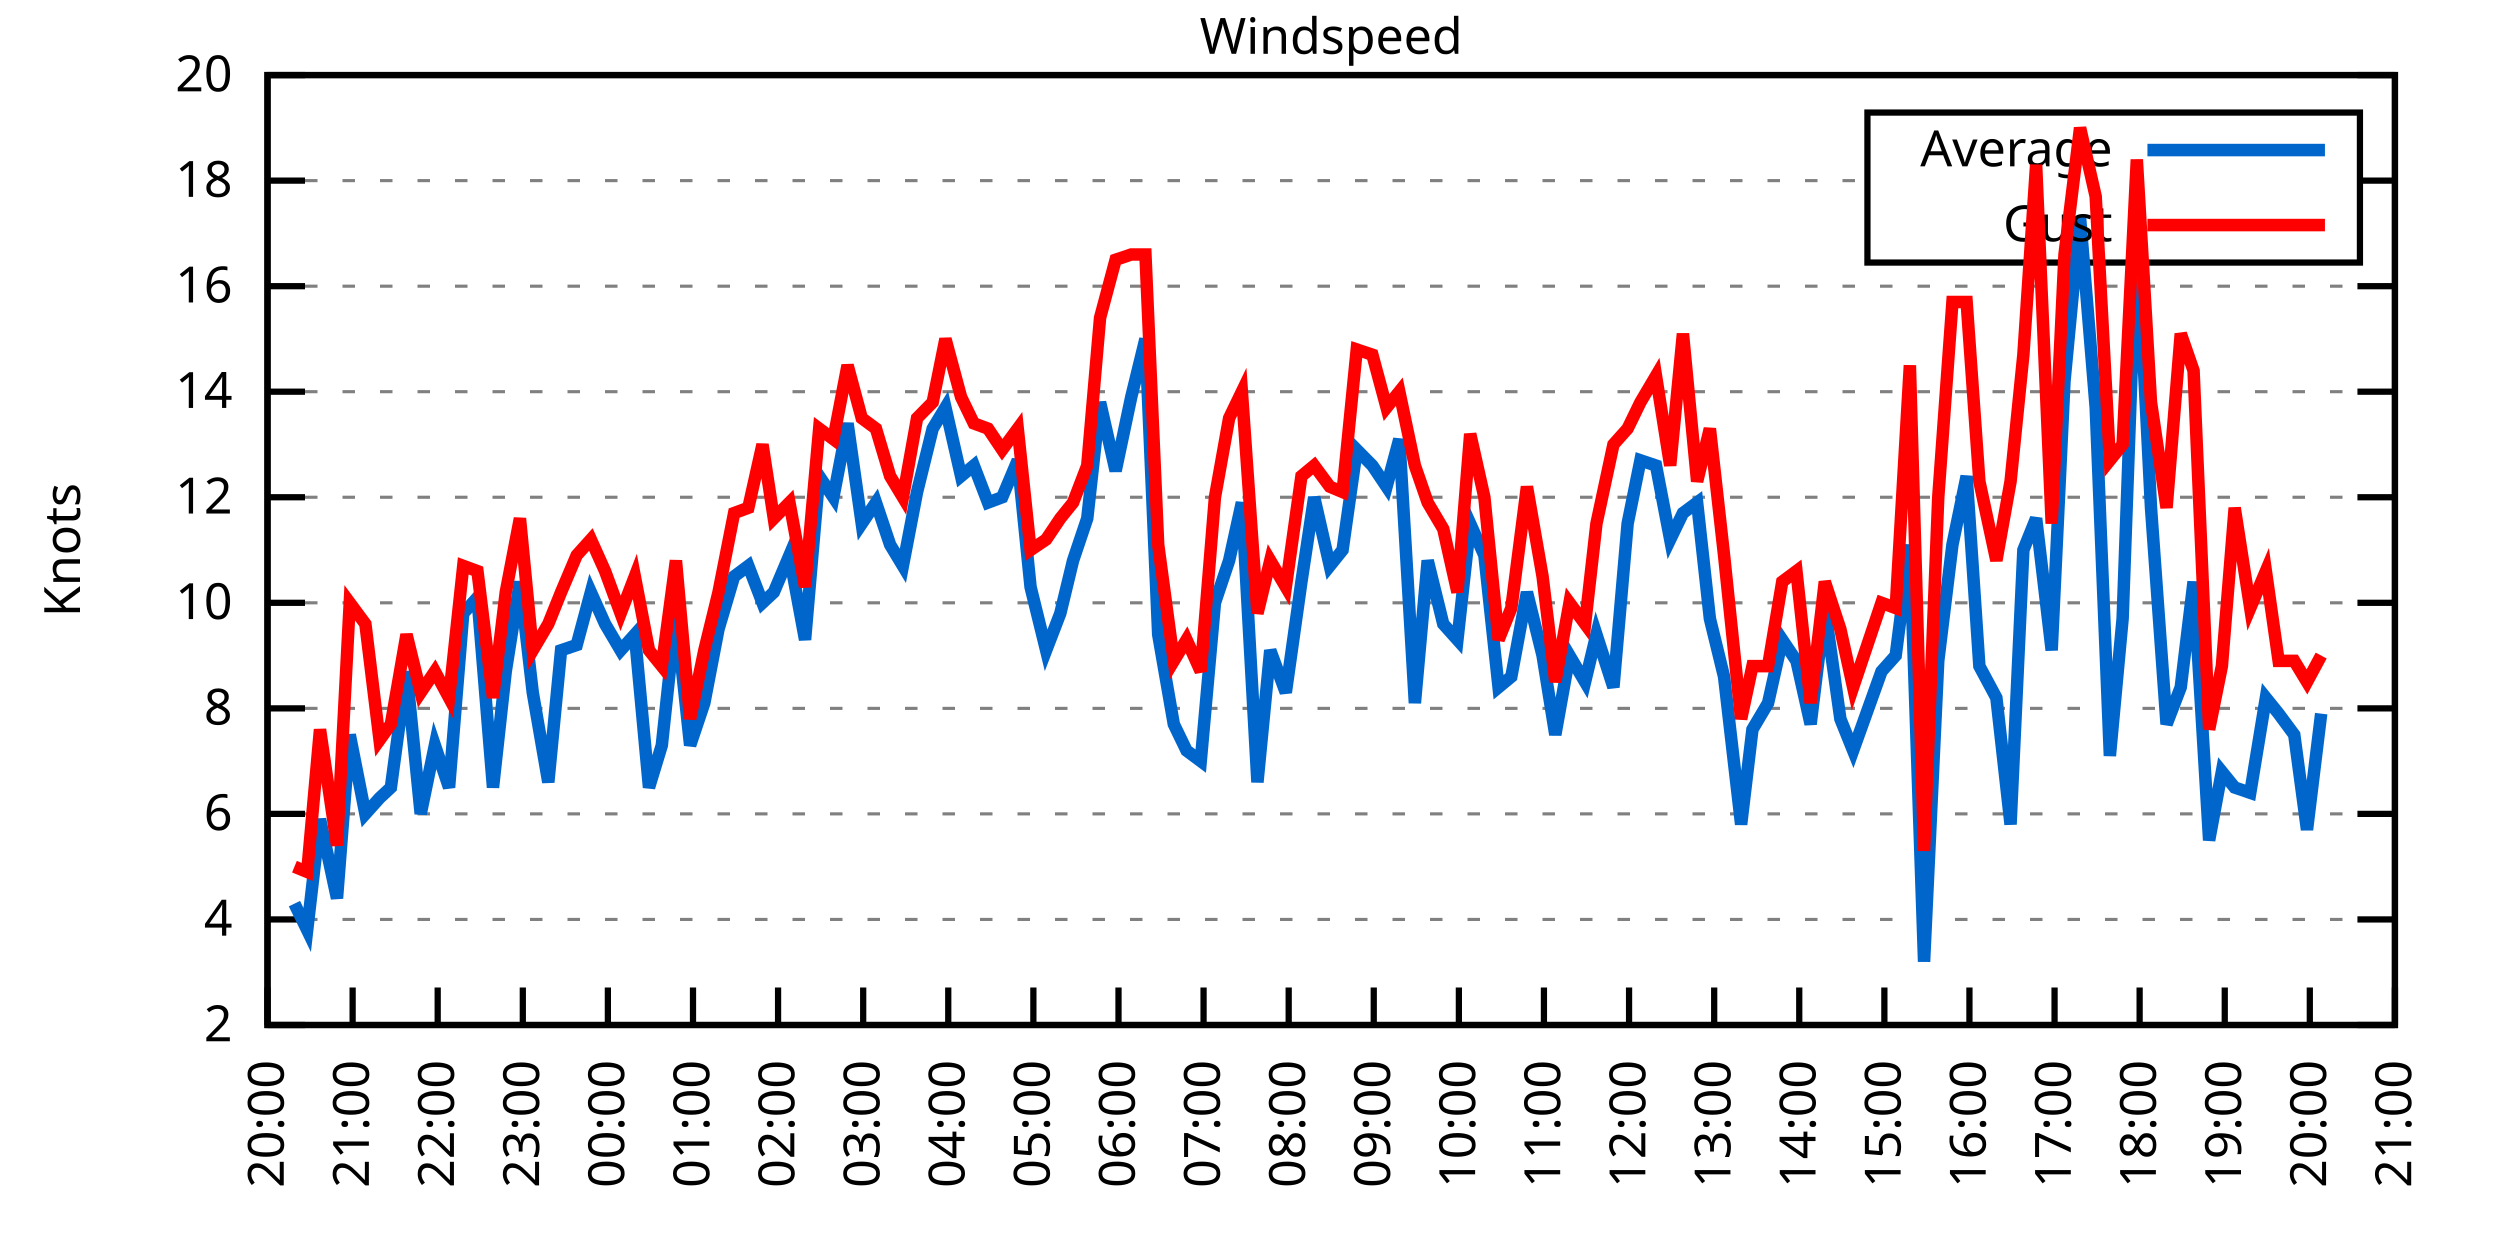
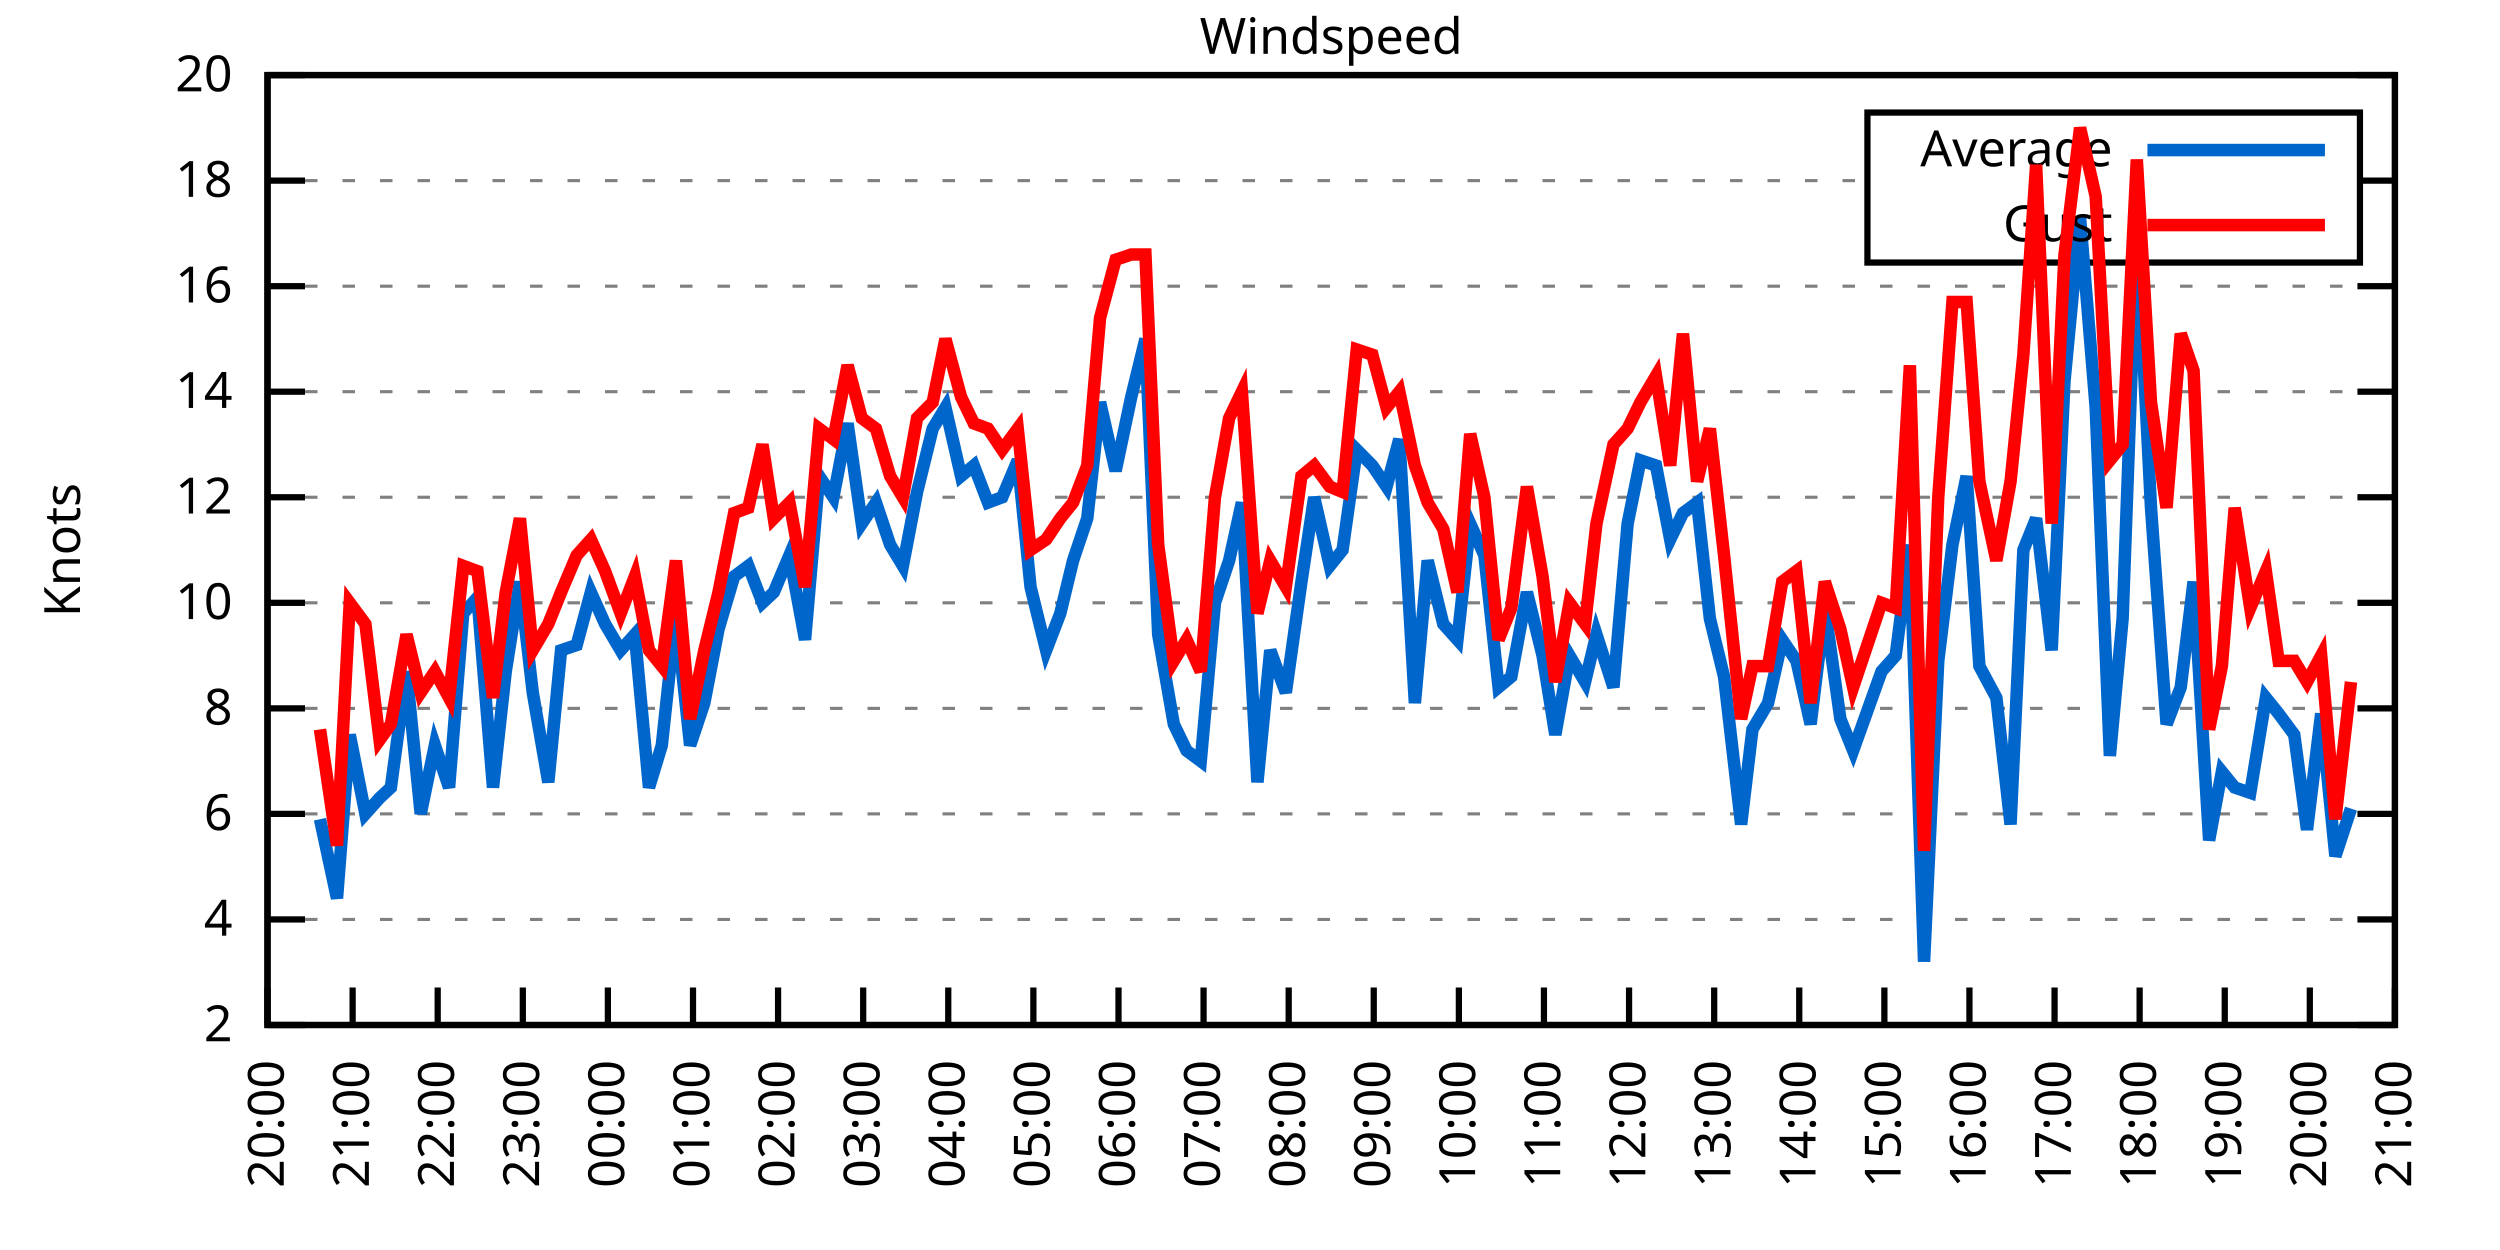
<svg xmlns="http://www.w3.org/2000/svg" xmlns:xlink="http://www.w3.org/1999/xlink" width="400" height="200" viewBox="0 0 400 200">
  <g id="gnuplot_canvas">
    <rect x="0" y="0" width="400" height="200" fill="none" />
    <defs>
      <circle id="gpDot" r="0.5" stroke-width="0.5" stroke="currentColor" />
      <path id="gpPt0" stroke-width="0.333" stroke="currentColor" d="M-1,0 h2 M0,-1 v2" />
      <path id="gpPt1" stroke-width="0.333" stroke="currentColor" d="M-1,-1 L1,1 M1,-1 L-1,1" />
      <path id="gpPt2" stroke-width="0.333" stroke="currentColor" d="M-1,0 L1,0 M0,-1 L0,1 M-1,-1 L1,1 M-1,1 L1,-1" />
      <rect id="gpPt3" stroke-width="0.333" stroke="currentColor" x="-1" y="-1" width="2" height="2" />
      <rect id="gpPt4" stroke-width="0.333" stroke="currentColor" fill="currentColor" x="-1" y="-1" width="2" height="2" />
      <circle id="gpPt5" stroke-width="0.333" stroke="currentColor" cx="0" cy="0" r="1" />
      <use xlink:href="#gpPt5" id="gpPt6" fill="currentColor" stroke="none" />
      <path id="gpPt7" stroke-width="0.333" stroke="currentColor" d="M0,-1.33 L-1.33,0.67 L1.33,0.67 z" />
      <use xlink:href="#gpPt7" id="gpPt8" fill="currentColor" stroke="none" />
      <use xlink:href="#gpPt7" id="gpPt9" stroke="currentColor" transform="rotate(180)" />
      <use xlink:href="#gpPt9" id="gpPt10" fill="currentColor" stroke="none" />
      <use xlink:href="#gpPt3" id="gpPt11" stroke="currentColor" transform="rotate(45)" />
      <use xlink:href="#gpPt11" id="gpPt12" fill="currentColor" stroke="none" />
      <path id="gpPt13" stroke-width="0.333" stroke="currentColor" d="M0,1.330 L1.265,0.411 L0.782,-1.067 L-0.782,-1.076 L-1.265,0.411 z" />
      <use xlink:href="#gpPt13" id="gpPt14" fill="currentColor" stroke="none" />
      <filter id="textbox" filterUnits="objectBoundingBox" x="0" y="0" height="1" width="1">
        <feFlood flood-color="white" flood-opacity="1" result="bgnd" />
        <feComposite in="SourceGraphic" in2="bgnd" operator="atop" />
      </filter>
      <filter id="greybox" filterUnits="objectBoundingBox" x="0" y="0" height="1" width="1">
        <feFlood flood-color="lightgrey" flood-opacity="1" result="grey" />
        <feComposite in="SourceGraphic" in2="grey" operator="atop" />
      </filter>
    </defs>
    <g fill="none" color="white" stroke="currentColor" stroke-width="1.00" stroke-linecap="butt" stroke-linejoin="miter">
</g>
    <g fill="none" color="black" stroke="currentColor" stroke-width="1.00" stroke-linecap="butt" stroke-linejoin="miter">
      <g stroke="none" shape-rendering="crispEdges">
        <polygon fill="rgb(255, 255, 255)" points="42.80,164.00 383.18,164.00 383.18,12.02 42.80,12.02 " />
      </g>
    </g>
    <g fill="none" color="black" stroke="currentColor" stroke-width="1.00" stroke-linecap="butt" stroke-linejoin="miter">
</g>
    <g fill="none" color="black" stroke="black" stroke-width="0.50" stroke-linecap="butt" stroke-linejoin="miter">
</g>
    <g fill="none" color="gray" stroke="currentColor" stroke-width="0.50" stroke-linecap="butt" stroke-linejoin="miter">
      <path stroke="gray" stroke-dasharray="2,4" class="gridline" d="M42.80,164.00 L383.19,164.00  " />
    </g>
    <g fill="none" color="gray" stroke="gray" stroke-width="1.00" stroke-linecap="butt" stroke-linejoin="miter">
</g>
    <g fill="none" color="black" stroke="currentColor" stroke-width="1.00" stroke-linecap="butt" stroke-linejoin="miter">
      <path stroke="black" d="M42.80,164.00 L48.80,164.00 M383.19,164.00 L377.19,164.00  " />
      <g transform="translate(37.20,166.60)" stroke="none" fill="black" font-family="Sans" font-size="8.00" text-anchor="end">
        <text>
          <tspan font-family="Sans"> 2</tspan>
        </text>
      </g>
    </g>
    <g fill="none" color="black" stroke="currentColor" stroke-width="1.00" stroke-linecap="butt" stroke-linejoin="miter">
</g>
    <g fill="none" color="black" stroke="black" stroke-width="0.50" stroke-linecap="butt" stroke-linejoin="miter">
</g>
    <g fill="none" color="gray" stroke="currentColor" stroke-width="0.50" stroke-linecap="butt" stroke-linejoin="miter">
      <path stroke="gray" stroke-dasharray="2,4" class="gridline" d="M42.80,147.11 L383.19,147.11  " />
    </g>
    <g fill="none" color="gray" stroke="gray" stroke-width="1.00" stroke-linecap="butt" stroke-linejoin="miter">
</g>
    <g fill="none" color="black" stroke="currentColor" stroke-width="1.00" stroke-linecap="butt" stroke-linejoin="miter">
      <path stroke="black" d="M42.80,147.11 L48.80,147.11 M383.19,147.11 L377.19,147.11  " />
      <g transform="translate(37.20,149.71)" stroke="none" fill="black" font-family="Sans" font-size="8.00" text-anchor="end">
        <text>
          <tspan font-family="Sans"> 4</tspan>
        </text>
      </g>
    </g>
    <g fill="none" color="black" stroke="currentColor" stroke-width="1.00" stroke-linecap="butt" stroke-linejoin="miter">
</g>
    <g fill="none" color="black" stroke="black" stroke-width="0.50" stroke-linecap="butt" stroke-linejoin="miter">
</g>
    <g fill="none" color="gray" stroke="currentColor" stroke-width="0.50" stroke-linecap="butt" stroke-linejoin="miter">
      <path stroke="gray" stroke-dasharray="2,4" class="gridline" d="M42.80,130.22 L383.19,130.22  " />
    </g>
    <g fill="none" color="gray" stroke="gray" stroke-width="1.00" stroke-linecap="butt" stroke-linejoin="miter">
</g>
    <g fill="none" color="black" stroke="currentColor" stroke-width="1.00" stroke-linecap="butt" stroke-linejoin="miter">
      <path stroke="black" d="M42.80,130.22 L48.80,130.22 M383.19,130.22 L377.19,130.22  " />
      <g transform="translate(37.20,132.82)" stroke="none" fill="black" font-family="Sans" font-size="8.00" text-anchor="end">
        <text>
          <tspan font-family="Sans"> 6</tspan>
        </text>
      </g>
    </g>
    <g fill="none" color="black" stroke="currentColor" stroke-width="1.00" stroke-linecap="butt" stroke-linejoin="miter">
</g>
    <g fill="none" color="black" stroke="black" stroke-width="0.50" stroke-linecap="butt" stroke-linejoin="miter">
</g>
    <g fill="none" color="gray" stroke="currentColor" stroke-width="0.50" stroke-linecap="butt" stroke-linejoin="miter">
      <path stroke="gray" stroke-dasharray="2,4" class="gridline" d="M42.80,113.34 L383.19,113.34  " />
    </g>
    <g fill="none" color="gray" stroke="gray" stroke-width="1.00" stroke-linecap="butt" stroke-linejoin="miter">
</g>
    <g fill="none" color="black" stroke="currentColor" stroke-width="1.00" stroke-linecap="butt" stroke-linejoin="miter">
      <path stroke="black" d="M42.80,113.34 L48.80,113.34 M383.19,113.34 L377.19,113.34  " />
      <g transform="translate(37.20,115.94)" stroke="none" fill="black" font-family="Sans" font-size="8.00" text-anchor="end">
        <text>
          <tspan font-family="Sans"> 8</tspan>
        </text>
      </g>
    </g>
    <g fill="none" color="black" stroke="currentColor" stroke-width="1.00" stroke-linecap="butt" stroke-linejoin="miter">
</g>
    <g fill="none" color="black" stroke="black" stroke-width="0.50" stroke-linecap="butt" stroke-linejoin="miter">
</g>
    <g fill="none" color="gray" stroke="currentColor" stroke-width="0.50" stroke-linecap="butt" stroke-linejoin="miter">
      <path stroke="gray" stroke-dasharray="2,4" class="gridline" d="M42.80,96.45 L383.19,96.45  " />
    </g>
    <g fill="none" color="gray" stroke="gray" stroke-width="1.00" stroke-linecap="butt" stroke-linejoin="miter">
</g>
    <g fill="none" color="black" stroke="currentColor" stroke-width="1.00" stroke-linecap="butt" stroke-linejoin="miter">
      <path stroke="black" d="M42.80,96.45 L48.80,96.45 M383.19,96.45 L377.19,96.45  " />
      <g transform="translate(37.20,99.05)" stroke="none" fill="black" font-family="Sans" font-size="8.00" text-anchor="end">
        <text>
          <tspan font-family="Sans"> 10</tspan>
        </text>
      </g>
    </g>
    <g fill="none" color="black" stroke="currentColor" stroke-width="1.00" stroke-linecap="butt" stroke-linejoin="miter">
</g>
    <g fill="none" color="black" stroke="black" stroke-width="0.50" stroke-linecap="butt" stroke-linejoin="miter">
</g>
    <g fill="none" color="gray" stroke="currentColor" stroke-width="0.50" stroke-linecap="butt" stroke-linejoin="miter">
      <path stroke="gray" stroke-dasharray="2,4" class="gridline" d="M42.80,79.56 L383.19,79.56  " />
    </g>
    <g fill="none" color="gray" stroke="gray" stroke-width="1.00" stroke-linecap="butt" stroke-linejoin="miter">
</g>
    <g fill="none" color="black" stroke="currentColor" stroke-width="1.00" stroke-linecap="butt" stroke-linejoin="miter">
      <path stroke="black" d="M42.80,79.56 L48.80,79.56 M383.19,79.56 L377.19,79.56  " />
      <g transform="translate(37.20,82.16)" stroke="none" fill="black" font-family="Sans" font-size="8.00" text-anchor="end">
        <text>
          <tspan font-family="Sans"> 12</tspan>
        </text>
      </g>
    </g>
    <g fill="none" color="black" stroke="currentColor" stroke-width="1.00" stroke-linecap="butt" stroke-linejoin="miter">
</g>
    <g fill="none" color="black" stroke="black" stroke-width="0.50" stroke-linecap="butt" stroke-linejoin="miter">
</g>
    <g fill="none" color="gray" stroke="currentColor" stroke-width="0.50" stroke-linecap="butt" stroke-linejoin="miter">
      <path stroke="gray" stroke-dasharray="2,4" class="gridline" d="M42.80,62.67 L383.19,62.67  " />
    </g>
    <g fill="none" color="gray" stroke="gray" stroke-width="1.00" stroke-linecap="butt" stroke-linejoin="miter">
</g>
    <g fill="none" color="black" stroke="currentColor" stroke-width="1.00" stroke-linecap="butt" stroke-linejoin="miter">
      <path stroke="black" d="M42.80,62.67 L48.80,62.67 M383.19,62.67 L377.19,62.67  " />
      <g transform="translate(37.20,65.27)" stroke="none" fill="black" font-family="Sans" font-size="8.00" text-anchor="end">
        <text>
          <tspan font-family="Sans"> 14</tspan>
        </text>
      </g>
    </g>
    <g fill="none" color="black" stroke="currentColor" stroke-width="1.00" stroke-linecap="butt" stroke-linejoin="miter">
</g>
    <g fill="none" color="black" stroke="black" stroke-width="0.50" stroke-linecap="butt" stroke-linejoin="miter">
</g>
    <g fill="none" color="gray" stroke="currentColor" stroke-width="0.50" stroke-linecap="butt" stroke-linejoin="miter">
      <path stroke="gray" stroke-dasharray="2,4" class="gridline" d="M42.80,45.79 L383.19,45.79  " />
    </g>
    <g fill="none" color="gray" stroke="gray" stroke-width="1.00" stroke-linecap="butt" stroke-linejoin="miter">
</g>
    <g fill="none" color="black" stroke="currentColor" stroke-width="1.00" stroke-linecap="butt" stroke-linejoin="miter">
      <path stroke="black" d="M42.80,45.79 L48.80,45.79 M383.19,45.79 L377.19,45.79  " />
      <g transform="translate(37.20,48.39)" stroke="none" fill="black" font-family="Sans" font-size="8.00" text-anchor="end">
        <text>
          <tspan font-family="Sans"> 16</tspan>
        </text>
      </g>
    </g>
    <g fill="none" color="black" stroke="currentColor" stroke-width="1.00" stroke-linecap="butt" stroke-linejoin="miter">
</g>
    <g fill="none" color="black" stroke="black" stroke-width="0.50" stroke-linecap="butt" stroke-linejoin="miter">
</g>
    <g fill="none" color="gray" stroke="currentColor" stroke-width="0.50" stroke-linecap="butt" stroke-linejoin="miter">
      <path stroke="gray" stroke-dasharray="2,4" class="gridline" d="M42.80,28.90 L298.79,28.90 M377.59,28.90 L383.19,28.90  " />
    </g>
    <g fill="none" color="gray" stroke="gray" stroke-width="1.00" stroke-linecap="butt" stroke-linejoin="miter">
</g>
    <g fill="none" color="black" stroke="currentColor" stroke-width="1.00" stroke-linecap="butt" stroke-linejoin="miter">
      <path stroke="black" d="M42.80,28.90 L48.80,28.90 M383.19,28.90 L377.19,28.90  " />
      <g transform="translate(37.20,31.50)" stroke="none" fill="black" font-family="Sans" font-size="8.00" text-anchor="end">
        <text>
          <tspan font-family="Sans"> 18</tspan>
        </text>
      </g>
    </g>
    <g fill="none" color="black" stroke="currentColor" stroke-width="1.00" stroke-linecap="butt" stroke-linejoin="miter">
</g>
    <g fill="none" color="black" stroke="black" stroke-width="0.50" stroke-linecap="butt" stroke-linejoin="miter">
</g>
    <g fill="none" color="gray" stroke="currentColor" stroke-width="0.50" stroke-linecap="butt" stroke-linejoin="miter">
      <path stroke="gray" stroke-dasharray="2,4" class="gridline" d="M42.80,12.01 L383.19,12.01  " />
    </g>
    <g fill="none" color="gray" stroke="gray" stroke-width="1.00" stroke-linecap="butt" stroke-linejoin="miter">
</g>
    <g fill="none" color="black" stroke="currentColor" stroke-width="1.00" stroke-linecap="butt" stroke-linejoin="miter">
      <path stroke="black" d="M42.80,12.01 L48.80,12.01 M383.19,12.01 L377.19,12.01  " />
      <g transform="translate(37.20,14.61)" stroke="none" fill="black" font-family="Sans" font-size="8.00" text-anchor="end">
        <text>
          <tspan font-family="Sans"> 20</tspan>
        </text>
      </g>
    </g>
    <g fill="none" color="black" stroke="currentColor" stroke-width="1.00" stroke-linecap="butt" stroke-linejoin="miter">
      <path stroke="black" d="M42.80,164.00 L42.80,158.00  " />
      <g transform="translate(45.40,169.60) rotate(270.00)" stroke="none" fill="black" font-family="Sans" font-size="8.00" text-anchor="end">
        <text>
          <tspan font-family="Sans">20:00</tspan>
        </text>
      </g>
    </g>
    <g fill="none" color="black" stroke="currentColor" stroke-width="1.00" stroke-linecap="butt" stroke-linejoin="miter">
      <path stroke="black" d="M56.42,164.00 L56.42,158.00  " />
      <g transform="translate(59.02,169.60) rotate(270.00)" stroke="none" fill="black" font-family="Sans" font-size="8.00" text-anchor="end">
        <text>
          <tspan font-family="Sans">21:00</tspan>
        </text>
      </g>
    </g>
    <g fill="none" color="black" stroke="currentColor" stroke-width="1.00" stroke-linecap="butt" stroke-linejoin="miter">
      <path stroke="black" d="M70.03,164.00 L70.03,158.00  " />
      <g transform="translate(72.63,169.60) rotate(270.00)" stroke="none" fill="black" font-family="Sans" font-size="8.00" text-anchor="end">
        <text>
          <tspan font-family="Sans">22:00</tspan>
        </text>
      </g>
    </g>
    <g fill="none" color="black" stroke="currentColor" stroke-width="1.00" stroke-linecap="butt" stroke-linejoin="miter">
      <path stroke="black" d="M83.65,164.00 L83.65,158.00  " />
      <g transform="translate(86.25,169.60) rotate(270.00)" stroke="none" fill="black" font-family="Sans" font-size="8.00" text-anchor="end">
        <text>
          <tspan font-family="Sans">23:00</tspan>
        </text>
      </g>
    </g>
    <g fill="none" color="black" stroke="currentColor" stroke-width="1.00" stroke-linecap="butt" stroke-linejoin="miter">
      <path stroke="black" d="M97.26,164.00 L97.26,158.00  " />
      <g transform="translate(99.86,169.60) rotate(270.00)" stroke="none" fill="black" font-family="Sans" font-size="8.00" text-anchor="end">
        <text>
          <tspan font-family="Sans">00:00</tspan>
        </text>
      </g>
    </g>
    <g fill="none" color="black" stroke="currentColor" stroke-width="1.00" stroke-linecap="butt" stroke-linejoin="miter">
      <path stroke="black" d="M110.88,164.00 L110.88,158.00  " />
      <g transform="translate(113.48,169.60) rotate(270.00)" stroke="none" fill="black" font-family="Sans" font-size="8.00" text-anchor="end">
        <text>
          <tspan font-family="Sans">01:00</tspan>
        </text>
      </g>
    </g>
    <g fill="none" color="black" stroke="currentColor" stroke-width="1.00" stroke-linecap="butt" stroke-linejoin="miter">
      <path stroke="black" d="M124.49,164.00 L124.49,158.00  " />
      <g transform="translate(127.09,169.60) rotate(270.00)" stroke="none" fill="black" font-family="Sans" font-size="8.00" text-anchor="end">
        <text>
          <tspan font-family="Sans">02:00</tspan>
        </text>
      </g>
    </g>
    <g fill="none" color="black" stroke="currentColor" stroke-width="1.00" stroke-linecap="butt" stroke-linejoin="miter">
      <path stroke="black" d="M138.11,164.00 L138.11,158.00  " />
      <g transform="translate(140.71,169.60) rotate(270.00)" stroke="none" fill="black" font-family="Sans" font-size="8.00" text-anchor="end">
        <text>
          <tspan font-family="Sans">03:00</tspan>
        </text>
      </g>
    </g>
    <g fill="none" color="black" stroke="currentColor" stroke-width="1.00" stroke-linecap="butt" stroke-linejoin="miter">
      <path stroke="black" d="M151.72,164.00 L151.72,158.00  " />
      <g transform="translate(154.32,169.60) rotate(270.00)" stroke="none" fill="black" font-family="Sans" font-size="8.00" text-anchor="end">
        <text>
          <tspan font-family="Sans">04:00</tspan>
        </text>
      </g>
    </g>
    <g fill="none" color="black" stroke="currentColor" stroke-width="1.00" stroke-linecap="butt" stroke-linejoin="miter">
      <path stroke="black" d="M165.34,164.00 L165.34,158.00  " />
      <g transform="translate(167.94,169.60) rotate(270.00)" stroke="none" fill="black" font-family="Sans" font-size="8.00" text-anchor="end">
        <text>
          <tspan font-family="Sans">05:00</tspan>
        </text>
      </g>
    </g>
    <g fill="none" color="black" stroke="currentColor" stroke-width="1.00" stroke-linecap="butt" stroke-linejoin="miter">
      <path stroke="black" d="M178.96,164.00 L178.96,158.00  " />
      <g transform="translate(181.56,169.60) rotate(270.00)" stroke="none" fill="black" font-family="Sans" font-size="8.00" text-anchor="end">
        <text>
          <tspan font-family="Sans">06:00</tspan>
        </text>
      </g>
    </g>
    <g fill="none" color="black" stroke="currentColor" stroke-width="1.00" stroke-linecap="butt" stroke-linejoin="miter">
      <path stroke="black" d="M192.57,164.00 L192.57,158.00  " />
      <g transform="translate(195.17,169.60) rotate(270.00)" stroke="none" fill="black" font-family="Sans" font-size="8.00" text-anchor="end">
        <text>
          <tspan font-family="Sans">07:00</tspan>
        </text>
      </g>
    </g>
    <g fill="none" color="black" stroke="currentColor" stroke-width="1.00" stroke-linecap="butt" stroke-linejoin="miter">
      <path stroke="black" d="M206.19,164.00 L206.19,158.00  " />
      <g transform="translate(208.79,169.60) rotate(270.00)" stroke="none" fill="black" font-family="Sans" font-size="8.00" text-anchor="end">
        <text>
          <tspan font-family="Sans">08:00</tspan>
        </text>
      </g>
    </g>
    <g fill="none" color="black" stroke="currentColor" stroke-width="1.00" stroke-linecap="butt" stroke-linejoin="miter">
      <path stroke="black" d="M219.80,164.00 L219.80,158.00  " />
      <g transform="translate(222.40,169.60) rotate(270.00)" stroke="none" fill="black" font-family="Sans" font-size="8.00" text-anchor="end">
        <text>
          <tspan font-family="Sans">09:00</tspan>
        </text>
      </g>
    </g>
    <g fill="none" color="black" stroke="currentColor" stroke-width="1.00" stroke-linecap="butt" stroke-linejoin="miter">
      <path stroke="black" d="M233.42,164.00 L233.42,158.00  " />
      <g transform="translate(236.02,169.60) rotate(270.00)" stroke="none" fill="black" font-family="Sans" font-size="8.00" text-anchor="end">
        <text>
          <tspan font-family="Sans">10:00</tspan>
        </text>
      </g>
    </g>
    <g fill="none" color="black" stroke="currentColor" stroke-width="1.00" stroke-linecap="butt" stroke-linejoin="miter">
      <path stroke="black" d="M247.03,164.00 L247.03,158.00  " />
      <g transform="translate(249.63,169.60) rotate(270.00)" stroke="none" fill="black" font-family="Sans" font-size="8.00" text-anchor="end">
        <text>
          <tspan font-family="Sans">11:00</tspan>
        </text>
      </g>
    </g>
    <g fill="none" color="black" stroke="currentColor" stroke-width="1.00" stroke-linecap="butt" stroke-linejoin="miter">
      <path stroke="black" d="M260.65,164.00 L260.65,158.00  " />
      <g transform="translate(263.25,169.60) rotate(270.00)" stroke="none" fill="black" font-family="Sans" font-size="8.00" text-anchor="end">
        <text>
          <tspan font-family="Sans">12:00</tspan>
        </text>
      </g>
    </g>
    <g fill="none" color="black" stroke="currentColor" stroke-width="1.00" stroke-linecap="butt" stroke-linejoin="miter">
      <path stroke="black" d="M274.27,164.00 L274.27,158.00  " />
      <g transform="translate(276.87,169.60) rotate(270.00)" stroke="none" fill="black" font-family="Sans" font-size="8.00" text-anchor="end">
        <text>
          <tspan font-family="Sans">13:00</tspan>
        </text>
      </g>
    </g>
    <g fill="none" color="black" stroke="currentColor" stroke-width="1.00" stroke-linecap="butt" stroke-linejoin="miter">
      <path stroke="black" d="M287.88,164.00 L287.88,158.00  " />
      <g transform="translate(290.48,169.60) rotate(270.00)" stroke="none" fill="black" font-family="Sans" font-size="8.00" text-anchor="end">
        <text>
          <tspan font-family="Sans">14:00</tspan>
        </text>
      </g>
    </g>
    <g fill="none" color="black" stroke="currentColor" stroke-width="1.00" stroke-linecap="butt" stroke-linejoin="miter">
      <path stroke="black" d="M301.50,164.00 L301.50,158.00  " />
      <g transform="translate(304.10,169.60) rotate(270.00)" stroke="none" fill="black" font-family="Sans" font-size="8.00" text-anchor="end">
        <text>
          <tspan font-family="Sans">15:00</tspan>
        </text>
      </g>
    </g>
    <g fill="none" color="black" stroke="currentColor" stroke-width="1.00" stroke-linecap="butt" stroke-linejoin="miter">
      <path stroke="black" d="M315.11,164.00 L315.11,158.00  " />
      <g transform="translate(317.71,169.60) rotate(270.00)" stroke="none" fill="black" font-family="Sans" font-size="8.00" text-anchor="end">
        <text>
          <tspan font-family="Sans">16:00</tspan>
        </text>
      </g>
    </g>
    <g fill="none" color="black" stroke="currentColor" stroke-width="1.00" stroke-linecap="butt" stroke-linejoin="miter">
      <path stroke="black" d="M328.73,164.00 L328.73,158.00  " />
      <g transform="translate(331.33,169.60) rotate(270.00)" stroke="none" fill="black" font-family="Sans" font-size="8.00" text-anchor="end">
        <text>
          <tspan font-family="Sans">17:00</tspan>
        </text>
      </g>
    </g>
    <g fill="none" color="black" stroke="currentColor" stroke-width="1.00" stroke-linecap="butt" stroke-linejoin="miter">
      <path stroke="black" d="M342.34,164.00 L342.34,158.00  " />
      <g transform="translate(344.94,169.60) rotate(270.00)" stroke="none" fill="black" font-family="Sans" font-size="8.00" text-anchor="end">
        <text>
          <tspan font-family="Sans">18:00</tspan>
        </text>
      </g>
    </g>
    <g fill="none" color="black" stroke="currentColor" stroke-width="1.00" stroke-linecap="butt" stroke-linejoin="miter">
      <path stroke="black" d="M355.96,164.00 L355.96,158.00  " />
      <g transform="translate(358.56,169.60) rotate(270.00)" stroke="none" fill="black" font-family="Sans" font-size="8.00" text-anchor="end">
        <text>
          <tspan font-family="Sans">19:00</tspan>
        </text>
      </g>
    </g>
    <g fill="none" color="black" stroke="currentColor" stroke-width="1.00" stroke-linecap="butt" stroke-linejoin="miter">
      <path stroke="black" d="M369.57,164.00 L369.57,158.00  " />
      <g transform="translate(372.17,169.60) rotate(270.00)" stroke="none" fill="black" font-family="Sans" font-size="8.00" text-anchor="end">
        <text>
          <tspan font-family="Sans">20:00</tspan>
        </text>
      </g>
    </g>
    <g fill="none" color="black" stroke="currentColor" stroke-width="1.00" stroke-linecap="butt" stroke-linejoin="miter">
      <path stroke="black" d="M383.19,164.00 L383.19,158.00  " />
      <g transform="translate(385.79,169.60) rotate(270.00)" stroke="none" fill="black" font-family="Sans" font-size="8.00" text-anchor="end">
        <text>
          <tspan font-family="Sans">21:00</tspan>
        </text>
      </g>
    </g>
    <g fill="none" color="black" stroke="currentColor" stroke-width="1.00" stroke-linecap="butt" stroke-linejoin="miter">
</g>
    <g fill="none" color="black" stroke="currentColor" stroke-width="1.00" stroke-linecap="butt" stroke-linejoin="miter">
      <path stroke="black" d="M42.80,12.01 L42.80,164.00 L383.19,164.00 L383.19,12.01 L42.80,12.01 Z  " />
    </g>
    <g fill="none" color="black" stroke="currentColor" stroke-width="1.00" stroke-linecap="butt" stroke-linejoin="miter">
</g>
    <g fill="none" color="black" stroke="currentColor" stroke-width="1.00" stroke-linecap="butt" stroke-linejoin="miter">
      <path stroke="black" d="M298.79,42.01 L298.79,18.01 L377.59,18.01 L377.59,42.01 L298.79,42.01 Z  " />
    </g>
    <g id="Windspeed_plot_1">
      <g fill="none" color="white" stroke="black" stroke-width="2.00" stroke-linecap="butt" stroke-linejoin="miter">
</g>
      <g fill="none" color="black" stroke="currentColor" stroke-width="2.00" stroke-linecap="butt" stroke-linejoin="miter">
        <g transform="translate(337.99,26.61)" stroke="none" fill="black" font-family="Sans" font-size="8.00" text-anchor="end">
          <text>
            <tspan font-family="Sans">Average</tspan>
          </text>
        </g>
      </g>
      <g fill="none" color="black" stroke="currentColor" stroke-width="2.00" stroke-linecap="butt" stroke-linejoin="miter">
-         <path stroke="rgb(  0, 102, 204)" d="M343.59,24.01 L371.99,24.01 M47.11,144.58 L49.15,148.80 L51.20,131.07 L53.92,143.73 L55.96,117.56 L58.46,130.22   L60.73,127.69 L62.54,126.00 L65.04,107.43 L67.31,130.22 L69.58,119.25 L71.85,126.00 L74.12,98.14 L76.39,95.60   L78.88,126.00 L80.92,107.43 L83.19,93.07 L85.24,110.80 L87.73,125.16 L89.77,104.05 L92.27,103.20 L94.54,94.76   L96.81,99.83 L99.30,104.05 L101.57,101.52 L103.84,126.00 L105.89,119.25 L108.15,98.14 L110.42,119.25 L112.69,112.49   L114.96,100.67 L117.46,92.23 L119.73,90.54 L122.00,96.45 L123.81,94.76 L126.31,88.85 L128.81,102.36 L131.07,76.18   L133.34,79.56 L135.61,67.74 L137.88,83.78 L140.15,80.41 L142.42,87.16 L144.46,90.54 L146.73,78.72 L149.23,68.58   L151.27,65.21 L153.77,76.18 L155.81,74.49 L158.08,80.41 L160.35,79.56 L162.84,73.65 L164.89,93.92 L167.38,104.05   L169.65,98.14 L171.69,89.69 L173.96,82.94 L176.01,64.36 L178.50,75.34 L181.00,63.52 L183.27,54.23 L185.31,101.52   L187.81,115.87 L189.85,120.09 L192.12,121.78 L194.39,96.45 L196.66,89.69 L198.70,80.41 L201.19,125.16 L203.24,104.05   L205.73,110.80 L208.23,93.07 L210.27,79.56 L212.77,90.54 L214.81,88.00 L217.08,71.96 L219.58,74.49 L221.85,77.87   L223.89,70.27 L226.38,112.49 L228.43,89.69 L230.92,99.83 L233.19,102.36 L235.23,83.78 L237.50,88.85 L239.77,109.96   L241.81,108.27 L244.31,94.76 L246.81,104.89 L248.85,117.56 L251.12,104.89 L253.61,109.11 L255.43,101.52 L258.15,109.96   L260.42,83.78 L262.47,73.65 L264.96,74.49 L267.23,86.32 L269.27,82.09 L271.54,80.41 L273.58,98.98 L275.85,108.27   L278.58,131.91 L280.39,116.71 L282.89,112.49 L285.16,102.36 L287.43,105.74 L289.70,115.87 L291.97,97.29 L294.46,115.03   L296.50,120.09 L301.04,107.43 L303.31,104.89 L305.58,87.16 L307.85,153.87 L310.12,105.74 L312.39,87.16 L314.66,76.18   L316.70,106.58 L319.42,111.65 L321.69,131.91 L323.74,88.00 L325.78,82.94 L328.27,104.05 L330.32,60.98 L332.81,34.81   L335.31,65.21 L337.58,120.94 L339.62,98.98 L341.89,36.50 L344.16,81.25 L346.65,115.87 L348.92,109.96 L350.97,93.07   L353.46,134.45 L355.50,123.47 L357.55,126.00 L360.04,126.85 L362.54,111.65 L364.58,114.18 L367.08,117.56 L369.12,132.76   L371.39,114.18  " />
+         <path stroke="rgb(  0, 102, 204)" d="M343.59,24.01 L371.99,24.01 M51.20,131.07 L53.92,143.73 L55.96,117.56 L58.46,130.22 L60.73,127.69 L62.54,126.00   L65.04,107.43 L67.31,130.22 L69.58,119.25 L71.85,126.00 L74.12,98.14 L76.39,95.60 L78.88,126.00 L80.92,107.43   L83.19,93.07 L85.24,110.80 L87.73,125.16 L89.77,104.05 L92.27,103.20 L94.54,94.76 L96.81,99.83 L99.30,104.05   L101.57,101.52 L103.84,126.00 L105.89,119.25 L108.15,98.14 L110.42,119.25 L112.69,112.49 L114.96,100.67 L117.46,92.23   L119.73,90.54 L122.00,96.45 L123.81,94.76 L126.31,88.85 L128.81,102.36 L131.07,76.18 L133.34,79.56 L135.61,67.74   L137.88,83.78 L140.15,80.41 L142.42,87.16 L144.46,90.54 L146.73,78.72 L149.23,68.58 L151.27,65.21 L153.77,76.18   L155.81,74.49 L158.08,80.41 L160.35,79.56 L162.84,73.65 L164.89,93.92 L167.38,104.05 L169.65,98.14 L171.69,89.69   L173.96,82.94 L176.01,64.36 L178.50,75.34 L181.00,63.52 L183.27,54.23 L185.31,101.52 L187.81,115.87 L189.85,120.09   L192.12,121.78 L194.39,96.45 L196.66,89.69 L198.70,80.41 L201.19,125.16 L203.24,104.05 L205.73,110.80 L208.23,93.07   L210.27,79.56 L212.77,90.54 L214.81,88.00 L217.08,71.96 L219.58,74.49 L221.85,77.87 L223.89,70.27 L226.38,112.49   L228.43,89.69 L230.92,99.83 L233.19,102.36 L235.23,83.78 L237.50,88.85 L239.77,109.96 L241.81,108.27 L244.31,94.76   L246.81,104.89 L248.85,117.56 L251.12,104.89 L253.61,109.11 L255.43,101.52 L258.15,109.96 L260.42,83.78 L262.47,73.65   L264.96,74.49 L267.23,86.32 L269.27,82.09 L271.54,80.41 L273.58,98.98 L275.85,108.27 L278.58,131.91 L280.39,116.71   L282.89,112.49 L285.16,102.36 L287.43,105.74 L289.70,115.87 L291.97,97.29 L294.46,115.03 L296.50,120.09 L301.04,107.43   L303.31,104.89 L305.58,87.16 L307.85,153.87 L310.12,105.74 L312.39,87.16 L314.66,76.18 L316.70,106.58 L319.42,111.65   L321.69,131.91 L323.74,88.00 L325.78,82.94 L328.27,104.05 L330.32,60.98 L332.81,34.81 L335.31,65.21 L337.58,120.94   L339.62,98.98 L341.89,36.50 L344.16,81.25 L346.65,115.87 L348.92,109.96 L350.97,93.07 L353.46,134.45 L355.50,123.47   L357.55,126.00 L360.04,126.85 L362.54,111.65 L364.58,114.18 L367.08,117.56 L369.12,132.76 L371.39,114.18 L373.66,136.98   L376.16,129.38  " />
      </g>
    </g>
    <g id="Windspeed_plot_2">
      <g fill="none" color="black" stroke="currentColor" stroke-width="2.00" stroke-linecap="butt" stroke-linejoin="miter">
        <g transform="translate(337.99,38.61)" stroke="none" fill="black" font-family="Sans" font-size="8.00" text-anchor="end">
          <text>
            <tspan font-family="Sans">Gust</tspan>
          </text>
        </g>
      </g>
      <g fill="none" color="black" stroke="currentColor" stroke-width="2.00" stroke-linecap="butt" stroke-linejoin="miter">
-         <path stroke="rgb(255,   0,   0)" d="M343.59,36.01 L371.99,36.01 M47.11,138.67 L49.15,139.51 L51.20,116.71 L53.92,135.29 L55.96,96.45 L58.46,99.83   L60.73,118.40 L62.54,115.87 L65.04,101.52 L67.31,110.80 L69.58,107.43 L71.85,111.65 L74.12,90.54 L76.39,91.38   L78.88,111.65 L80.92,94.76 L83.19,82.94 L85.24,104.05 L87.73,99.83 L89.77,94.76 L92.27,88.85 L94.54,86.32   L96.81,91.38 L99.30,98.14 L101.57,92.23 L103.84,104.05 L105.89,106.58 L108.15,89.69 L110.42,115.03 L112.69,104.05   L114.96,94.76 L117.46,82.09 L119.73,81.25 L122.00,71.12 L123.81,82.94 L126.31,80.41 L128.81,93.92 L131.07,68.58   L133.34,70.27 L135.61,58.45 L137.88,66.90 L140.15,68.58 L142.42,76.18 L144.46,79.56 L146.73,66.90 L149.23,64.36   L151.27,54.23 L153.77,63.52 L155.81,67.74 L158.08,68.58 L160.35,71.96 L162.84,68.58 L164.89,88.00 L167.38,86.32   L169.65,82.94 L171.69,80.41 L173.96,74.49 L176.01,50.85 L178.50,41.56 L181.00,40.72 L183.27,40.72 L185.31,87.16   L187.81,105.74 L189.85,102.36 L192.12,107.43 L194.39,79.56 L196.66,66.90 L198.70,62.67 L201.19,98.14 L203.24,89.69   L205.73,93.92 L208.23,76.18 L210.27,74.49 L212.77,77.87 L214.81,78.72 L217.08,55.92 L219.58,56.76 L221.85,65.21   L223.89,62.67 L226.38,74.49 L228.43,80.41 L230.92,84.63 L233.19,94.76 L235.23,69.43 L237.50,79.56 L239.77,102.36   L241.81,97.29 L244.31,77.87 L246.81,92.23 L248.85,109.11 L251.12,96.45 L253.61,99.83 L255.43,83.78 L258.15,71.12   L260.42,68.58 L262.47,64.36 L264.96,60.14 L267.23,74.49 L269.27,53.39 L271.54,77.03 L273.58,68.58 L275.85,88.85   L278.58,115.03 L280.39,106.58 L282.89,106.58 L285.16,93.07 L287.43,91.38 L289.70,112.49 L291.97,93.07 L294.46,100.67   L296.50,109.96 L301.04,96.45 L303.31,97.29 L305.58,58.45 L307.85,136.14 L310.12,79.56 L312.39,48.32 L314.66,48.32   L316.70,77.03 L319.42,89.69 L321.69,77.03 L323.74,56.76 L325.78,26.36 L328.27,83.78 L330.32,40.72 L332.81,20.45   L335.31,31.43 L337.58,73.65 L339.62,71.12 L341.89,25.52 L344.16,64.36 L346.65,81.25 L348.92,53.39 L350.97,59.30   L353.46,116.71 L355.50,106.58 L357.55,81.25 L360.04,97.29 L362.54,91.38 L364.58,105.74 L367.08,105.74 L369.12,109.11   L371.39,104.89  " />
+         <path stroke="rgb(255,   0,   0)" d="M343.59,36.01 L371.99,36.01 M51.20,116.71 L53.92,135.29 L55.96,96.45 L58.46,99.83 L60.73,118.40 L62.54,115.87   L65.04,101.52 L67.31,110.80 L69.58,107.43 L71.85,111.65 L74.12,90.54 L76.39,91.38 L78.88,111.65 L80.92,94.76   L83.19,82.94 L85.24,104.05 L87.73,99.83 L89.77,94.76 L92.27,88.85 L94.54,86.32 L96.81,91.38 L99.30,98.14   L101.57,92.23 L103.84,104.05 L105.89,106.58 L108.15,89.69 L110.42,115.03 L112.69,104.05 L114.96,94.76 L117.46,82.09   L119.73,81.25 L122.00,71.12 L123.81,82.94 L126.31,80.41 L128.81,93.92 L131.07,68.58 L133.34,70.27 L135.61,58.45   L137.88,66.90 L140.15,68.58 L142.42,76.18 L144.46,79.56 L146.73,66.90 L149.23,64.36 L151.27,54.23 L153.77,63.52   L155.81,67.74 L158.08,68.58 L160.35,71.96 L162.84,68.58 L164.89,88.00 L167.38,86.32 L169.65,82.94 L171.69,80.41   L173.96,74.49 L176.01,50.85 L178.50,41.56 L181.00,40.72 L183.27,40.72 L185.31,87.16 L187.81,105.74 L189.85,102.36   L192.12,107.43 L194.39,79.56 L196.66,66.90 L198.70,62.67 L201.19,98.14 L203.24,89.69 L205.73,93.92 L208.23,76.18   L210.27,74.49 L212.77,77.87 L214.81,78.72 L217.08,55.92 L219.58,56.76 L221.85,65.21 L223.89,62.67 L226.38,74.49   L228.43,80.41 L230.92,84.63 L233.19,94.76 L235.23,69.43 L237.50,79.56 L239.77,102.36 L241.81,97.29 L244.31,77.87   L246.81,92.23 L248.85,109.11 L251.12,96.45 L253.61,99.83 L255.43,83.78 L258.15,71.12 L260.42,68.58 L262.47,64.36   L264.96,60.14 L267.23,74.49 L269.27,53.39 L271.54,77.03 L273.58,68.58 L275.85,88.85 L278.58,115.03 L280.39,106.58   L282.89,106.58 L285.16,93.07 L287.43,91.38 L289.70,112.49 L291.97,93.07 L294.46,100.67 L296.50,109.96 L301.04,96.45   L303.31,97.29 L305.58,58.45 L307.85,136.14 L310.12,79.56 L312.39,48.32 L314.66,48.32 L316.70,77.03 L319.42,89.69   L321.69,77.03 L323.74,56.76 L325.78,26.36 L328.27,83.78 L330.32,40.72 L332.81,20.45 L335.31,31.43 L337.58,73.65   L339.62,71.12 L341.89,25.52 L344.16,64.36 L346.65,81.25 L348.92,53.39 L350.97,59.30 L353.46,116.71 L355.50,106.58   L357.55,81.25 L360.04,97.29 L362.54,91.38 L364.58,105.74 L367.08,105.74 L369.12,109.11 L371.39,104.89 L373.66,131.07   L376.16,109.11  " />
      </g>
    </g>
    <g fill="none" color="black" stroke="currentColor" stroke-width="2.00" stroke-linecap="butt" stroke-linejoin="miter">
</g>
    <g fill="none" color="black" stroke="black" stroke-width="1.00" stroke-linecap="butt" stroke-linejoin="miter">
</g>
    <g fill="none" color="black" stroke="currentColor" stroke-width="1.00" stroke-linecap="butt" stroke-linejoin="miter">
      <path stroke="black" d="M42.80,12.01 L42.80,164.00 L383.19,164.00 L383.19,12.01 L42.80,12.01 Z  " />
      <g transform="translate(12.80,88.01) rotate(270.00)" stroke="none" fill="black" font-family="Sans" font-size="8.00" text-anchor="middle">
        <text>
          <tspan font-family="Sans">Knots</tspan>
        </text>
      </g>
    </g>
    <g fill="none" color="black" stroke="currentColor" stroke-width="1.00" stroke-linecap="butt" stroke-linejoin="miter">
</g>
    <g fill="none" color="black" stroke="currentColor" stroke-width="1.00" stroke-linecap="butt" stroke-linejoin="miter">
      <g transform="translate(212.99,8.61)" stroke="none" fill="black" font-family="Sans" font-size="8.00" text-anchor="middle">
        <text>
          <tspan font-family="Sans">Windspeed</tspan>
        </text>
      </g>
    </g>
    <g fill="none" color="black" stroke="currentColor" stroke-width="1.00" stroke-linecap="butt" stroke-linejoin="miter">
</g>
  </g>
</svg>
